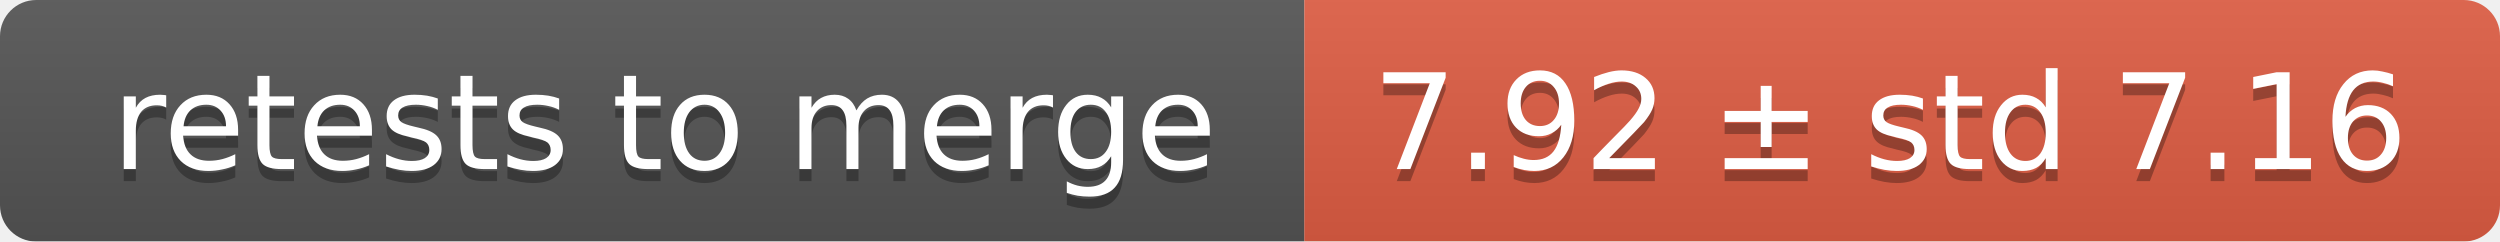
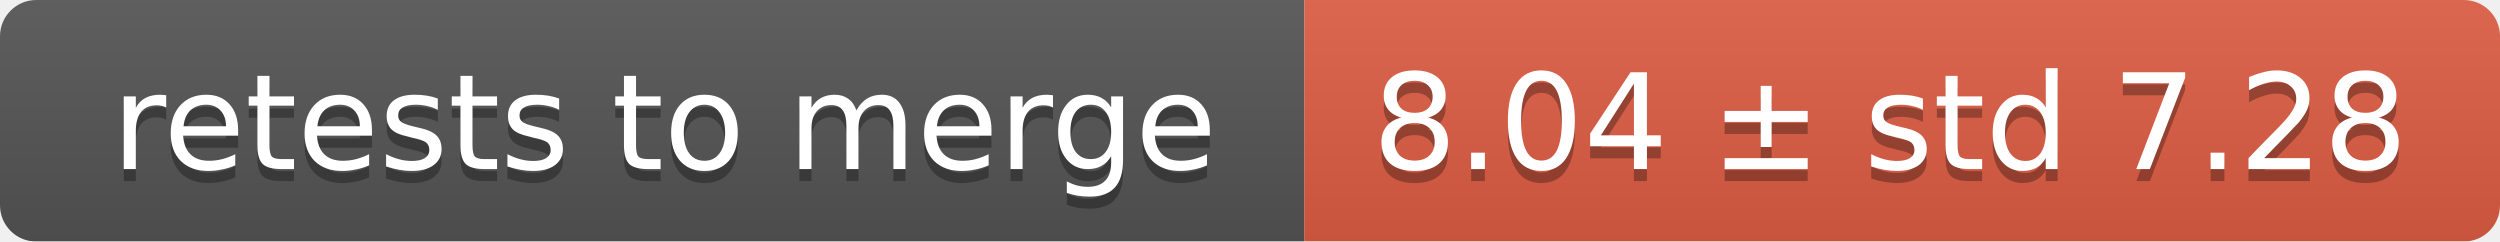
<svg xmlns="http://www.w3.org/2000/svg" width="207" height="20">
  <linearGradient id="smooth" x2="0" y2="100%">
    <stop offset="0" stop-color="#bbb" stop-opacity=".1" />
    <stop offset="1" stop-opacity=".1" />
  </linearGradient>
  <mask id="round">
    <rect width="207" height="20" rx="3" fill="#fff" />
  </mask>
  <g mask="url(#round)">
    <rect width="108" height="20" fill="#555" />
    <rect x="108" width="99" height="20" fill="#e05d44" />
    <rect width="207" height="20" fill="url(#smooth)" />
  </g>
  <g fill="#fff" text-anchor="middle" font-family="DejaVu Sans,Verdana,Geneva,sans-serif" font-size="11">
    <text x="55" y="15" fill="#010101" fill-opacity=".3">retests to merge</text>
    <text x="55" y="14">retests to merge</text>
-     <text x="156.5" y="15" fill="#010101" fill-opacity=".3">7.92 ± std 7.16</text>
-     <text x="156.5" y="14">7.92 ± std 7.16</text>
+     <text x="156.5" y="15" fill="#010101" fill-opacity=".3">8.04 ± std 7.28</text>
+     <text x="156.5" y="14">8.04 ± std 7.28</text>
  </g>
</svg>
